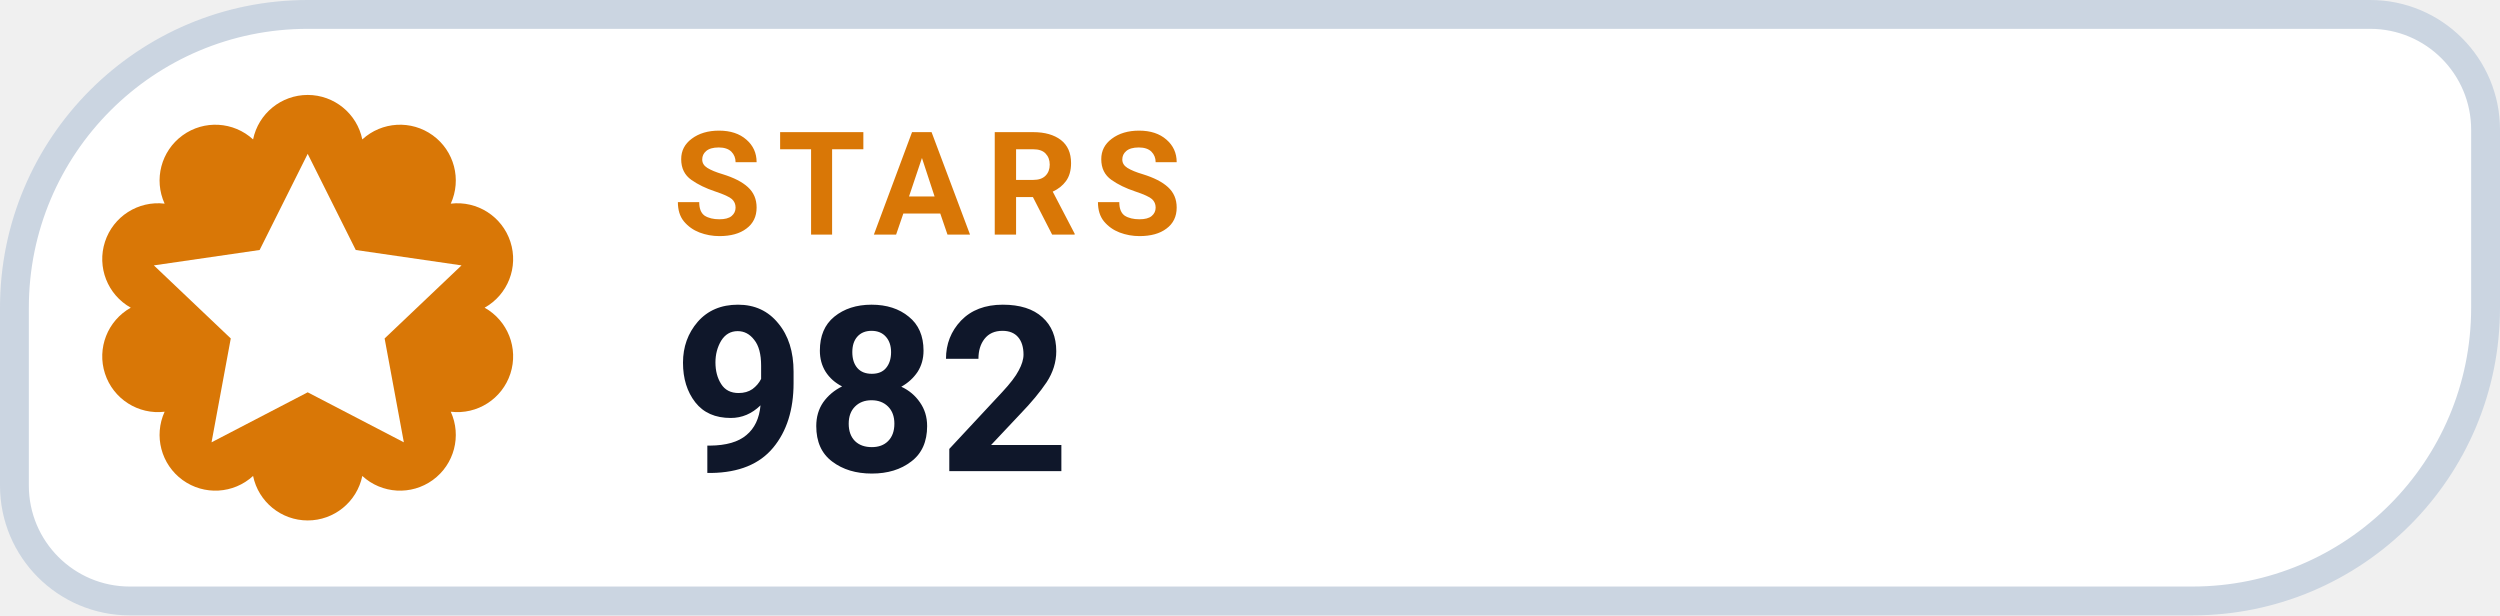
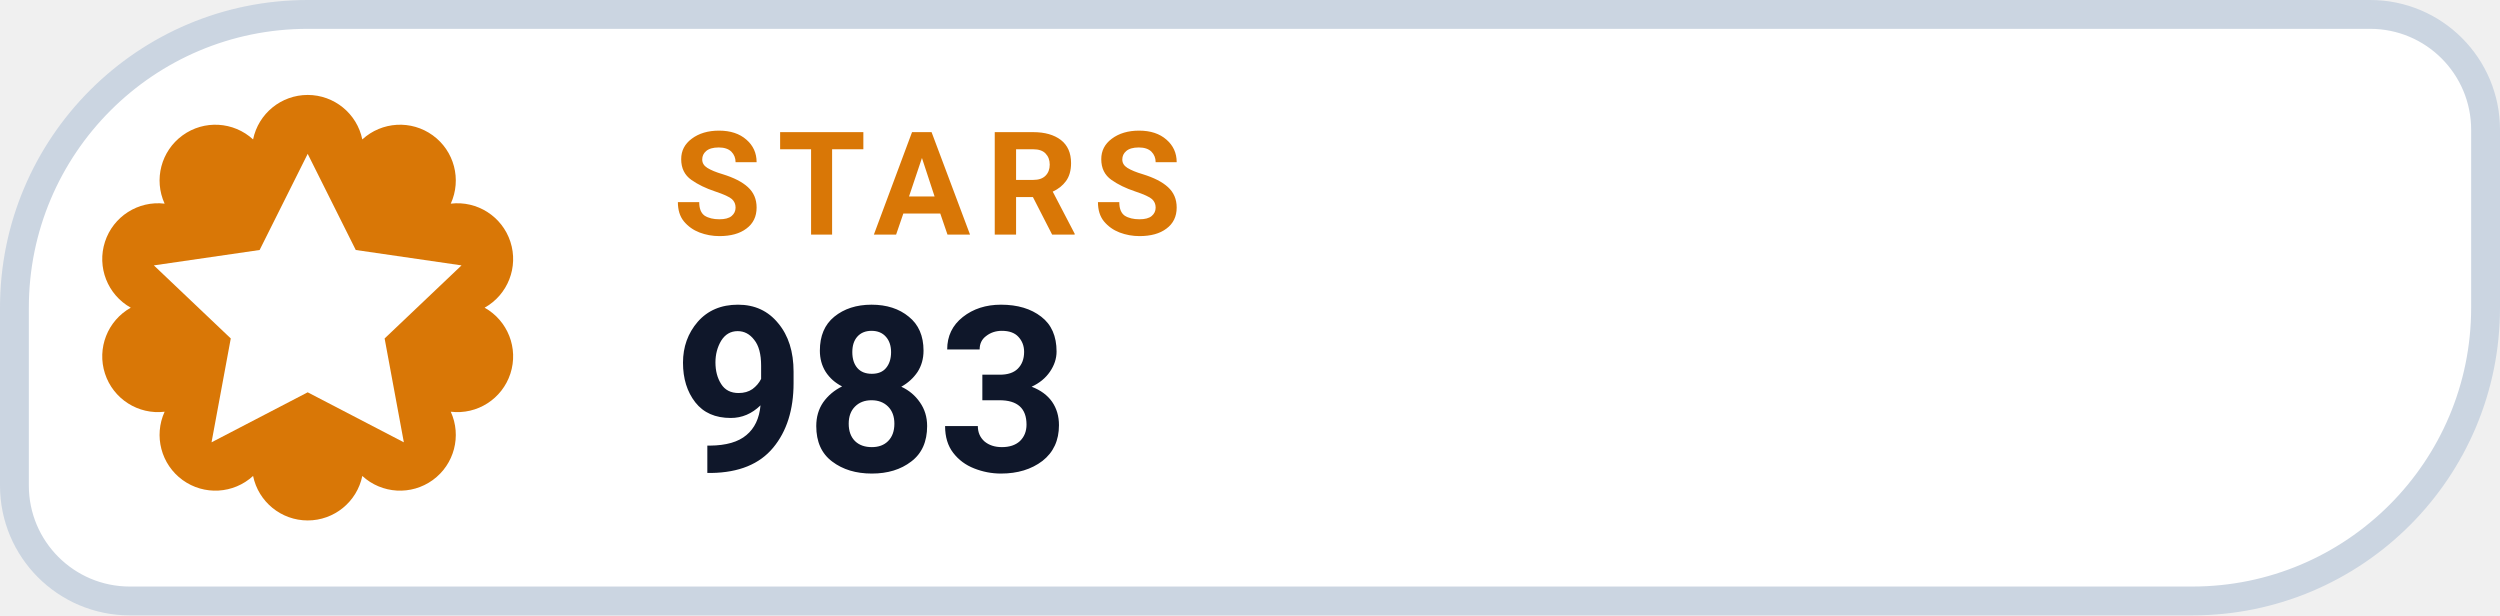
- <svg xmlns="http://www.w3.org/2000/svg" width="130" height="32" viewBox="0 0 130 32" role="img" aria-label="STARS 982">
+ <svg xmlns="http://www.w3.org/2000/svg" width="130" height="32" viewBox="0 0 130 32" role="img" aria-label="STARS 983">
  <path d="M 16.00 0.75 H 123.25 A 6.00 6.00 0 0 1 129.25 6.75 V 16.00 A 15.25 15.25 0 0 1 114.00 31.25 H 6.75 A 6.00 6.00 0 0 1 0.75 25.25 V 16.00 A 15.25 15.25 0 0 1 16.00 0.75 Z" fill="#FFFFFF" stroke="#CBD5E1" stroke-width="1.5" />
  <path d="M 13.16 7.25 A 2.90 2.90 0 0 1 18.84 7.25 A 2.90 2.90 0 0 1 23.44 10.59 A 2.90 2.90 0 0 1 25.20 16.00 A 2.90 2.90 0 0 1 23.44 21.41 A 2.90 2.90 0 0 1 18.84 24.75 A 2.90 2.90 0 0 1 13.16 24.75 A 2.90 2.90 0 0 1 8.56 21.41 A 2.90 2.90 0 0 1 6.80 16.00 A 2.90 2.90 0 0 1 8.56 10.59 A 2.90 2.90 0 0 1 13.16 7.25 Z" fill="#D97706" />
  <g transform="translate(16 16)" style="color:#FFFFFF;">
    <path d="M0 -8 l2.5 5 5.5 .8 -4 3.8 1 5.4 -5 -2.6 -5 2.6 1 -5.4 -4 -3.8 5.5 -.8 Z" fill="currentColor" />
  </g>
  <text x="35" y="12.2" fill="#D97706" font-family="-apple-system,BlinkMacSystemFont,'Segoe UI',Roboto,Helvetica,Arial,sans-serif" font-size="7.5" font-weight="700" letter-spacing=".8">STARS</text>
-   <text x="35" y="24.5" fill="#0F172A" font-family="-apple-system,BlinkMacSystemFont,'Segoe UI',Roboto,Helvetica,Arial,sans-serif" font-size="12" font-weight="750">982</text>
+   <text x="35" y="24.5" fill="#0F172A" font-family="-apple-system,BlinkMacSystemFont,'Segoe UI',Roboto,Helvetica,Arial,sans-serif" font-size="12" font-weight="750">983</text>
</svg>
